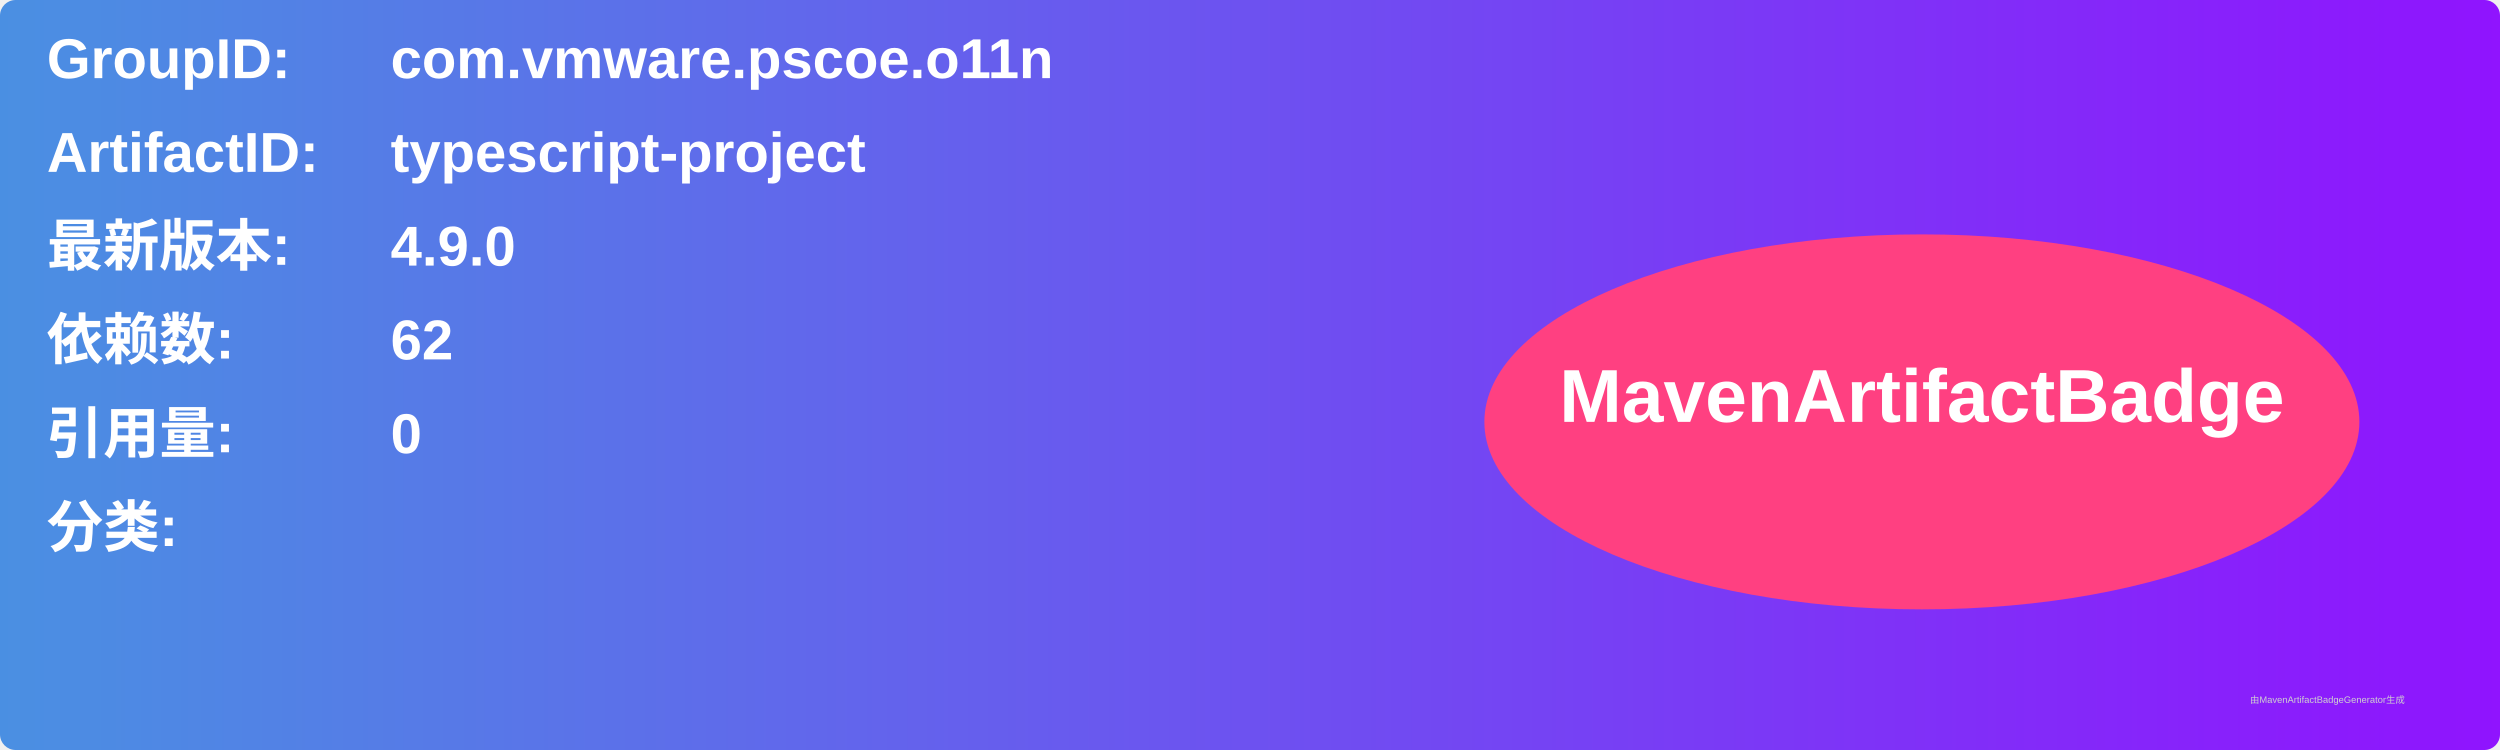
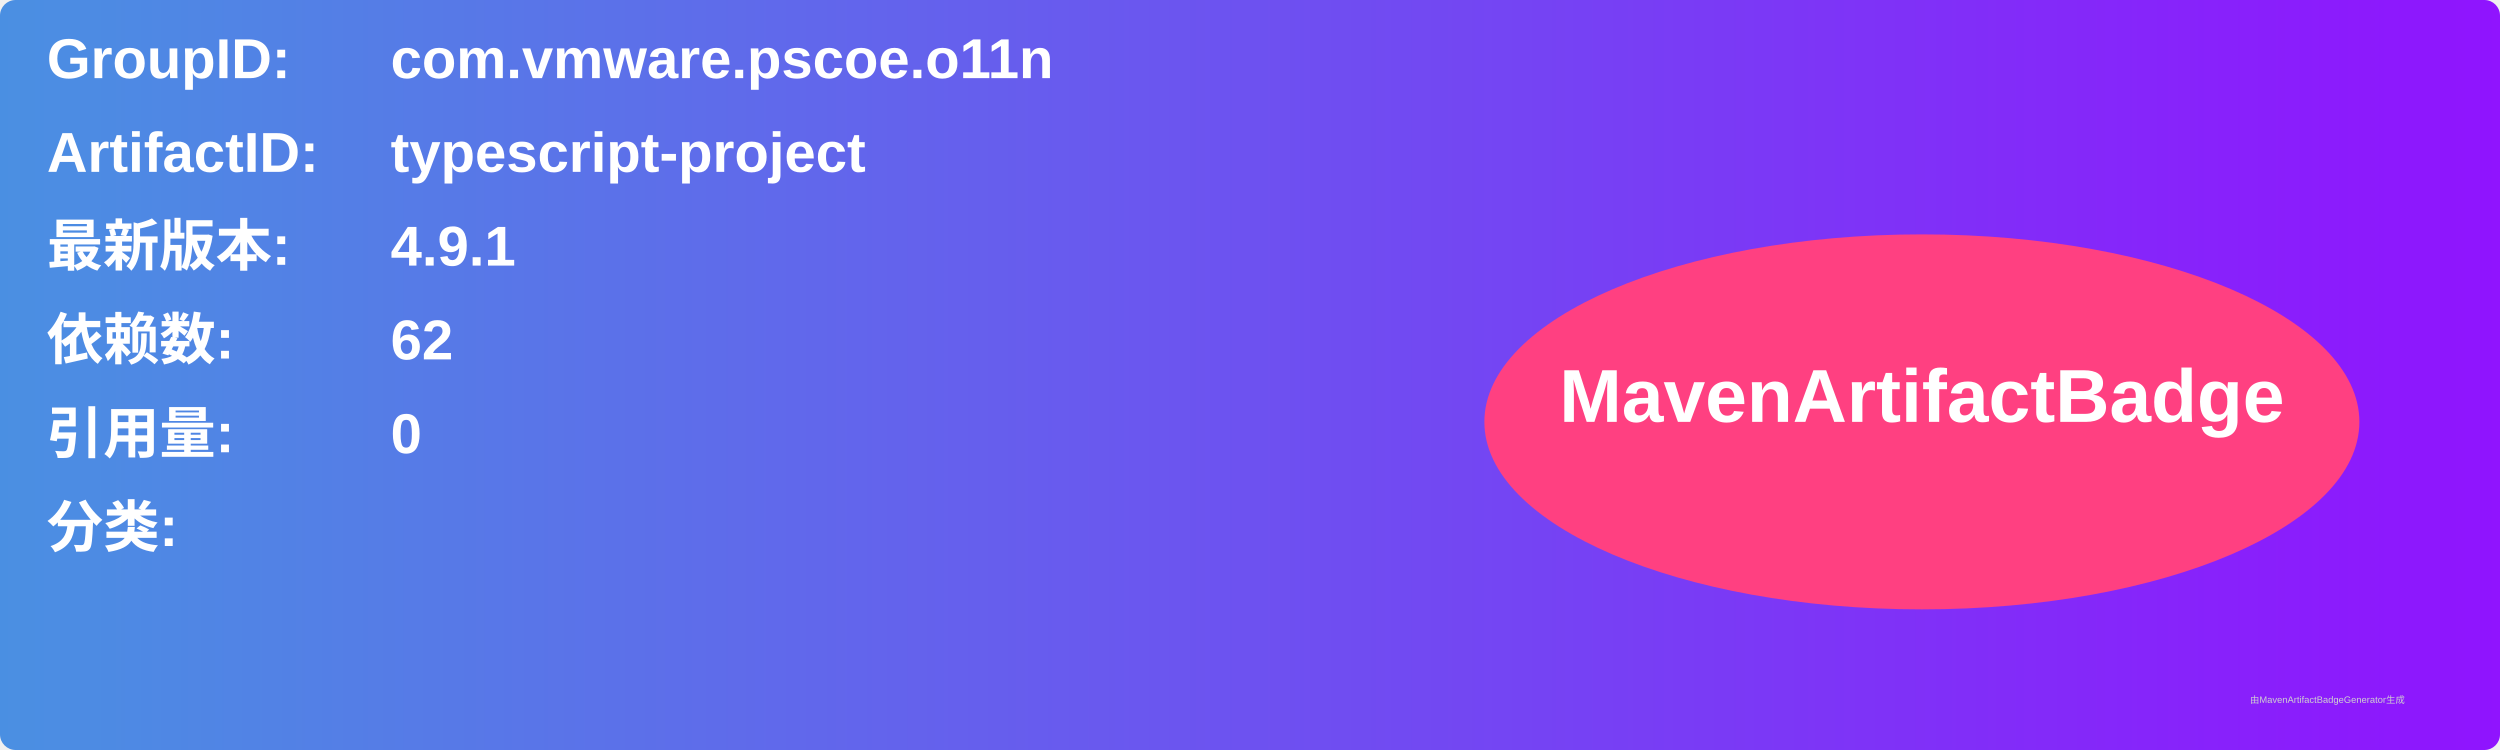
<svg xmlns="http://www.w3.org/2000/svg" width="800" height="240" viewBox="0 0 800 240">
  <linearGradient id="grad" x1="0%" y1="0%" x2="100%" y2="0%">
    <stop offset="0%" stop-color="#4a90e2" />
    <stop offset="100%" stop-color="#9013fe" />
  </linearGradient>
  <rect width="100%" height="100%" rx="5" ry="5" fill="url(#grad)" />
  <g transform="translate(15, 15)">
    <text x="0" y="10" font-family="Arial" font-size="18" fill="white" font-weight="bold" width="260">GroupID:</text>
    <text x="110" y="10" font-family="Arial" font-size="18" fill="white" font-weight="bold" width="460">com.vmware.pscoe.o11n</text>
    <text x="0" y="40" font-family="Arial" font-size="18" fill="white" font-weight="bold" width="260">ArtifactID:</text>
    <text x="110" y="40" font-family="Arial" font-size="18" fill="white" font-weight="bold" width="460">typescript-project</text>
    <text x="0" y="70" font-family="Arial" font-size="18" fill="white" font-weight="bold">最新版本:</text>
    <text x="110" y="70" font-family="Arial" font-size="18" fill="white" font-weight="bold">
-       <tspan font-weight="bold">4.9.0</tspan>
+       <tspan font-weight="bold">4.9.1</tspan>
    </text>
    <text x="0" y="100" font-family="Arial" font-size="18" fill="white" font-weight="bold">依赖数: </text>
    <text x="110" y="100" font-family="Arial" font-size="18" fill="white">
      <tspan font-weight="bold">62</tspan>
    </text>
    <text x="0" y="130" font-family="Arial" font-size="18" fill="white" font-weight="bold">引用量: </text>
    <text x="110" y="130" font-family="Arial" font-size="18" fill="white">
      <tspan font-weight="bold">0</tspan>
    </text>
    <text x="0" y="160" font-family="Arial" font-size="18" fill="white" font-weight="bold">分类:</text>
    <text x="10" y="190" font-family="Arial" font-size="10" fill="white">
      <tspan font-weight="bold" />
    </text>
    <ellipse cx="600" cy="120" rx="140" ry="60" fill="#ff4081" />
    <text x="600" y="120" text-anchor="middle" font-family="Arial" font-size="24" fill="white" font-weight="bold">MavenArtifactBadge</text>
  </g>
  <text x="720" y="225" font-family="Arial" font-size="3" fill="#d0d0d0">由MavenArtifactBadgeGenerator生成</text>
</svg>
